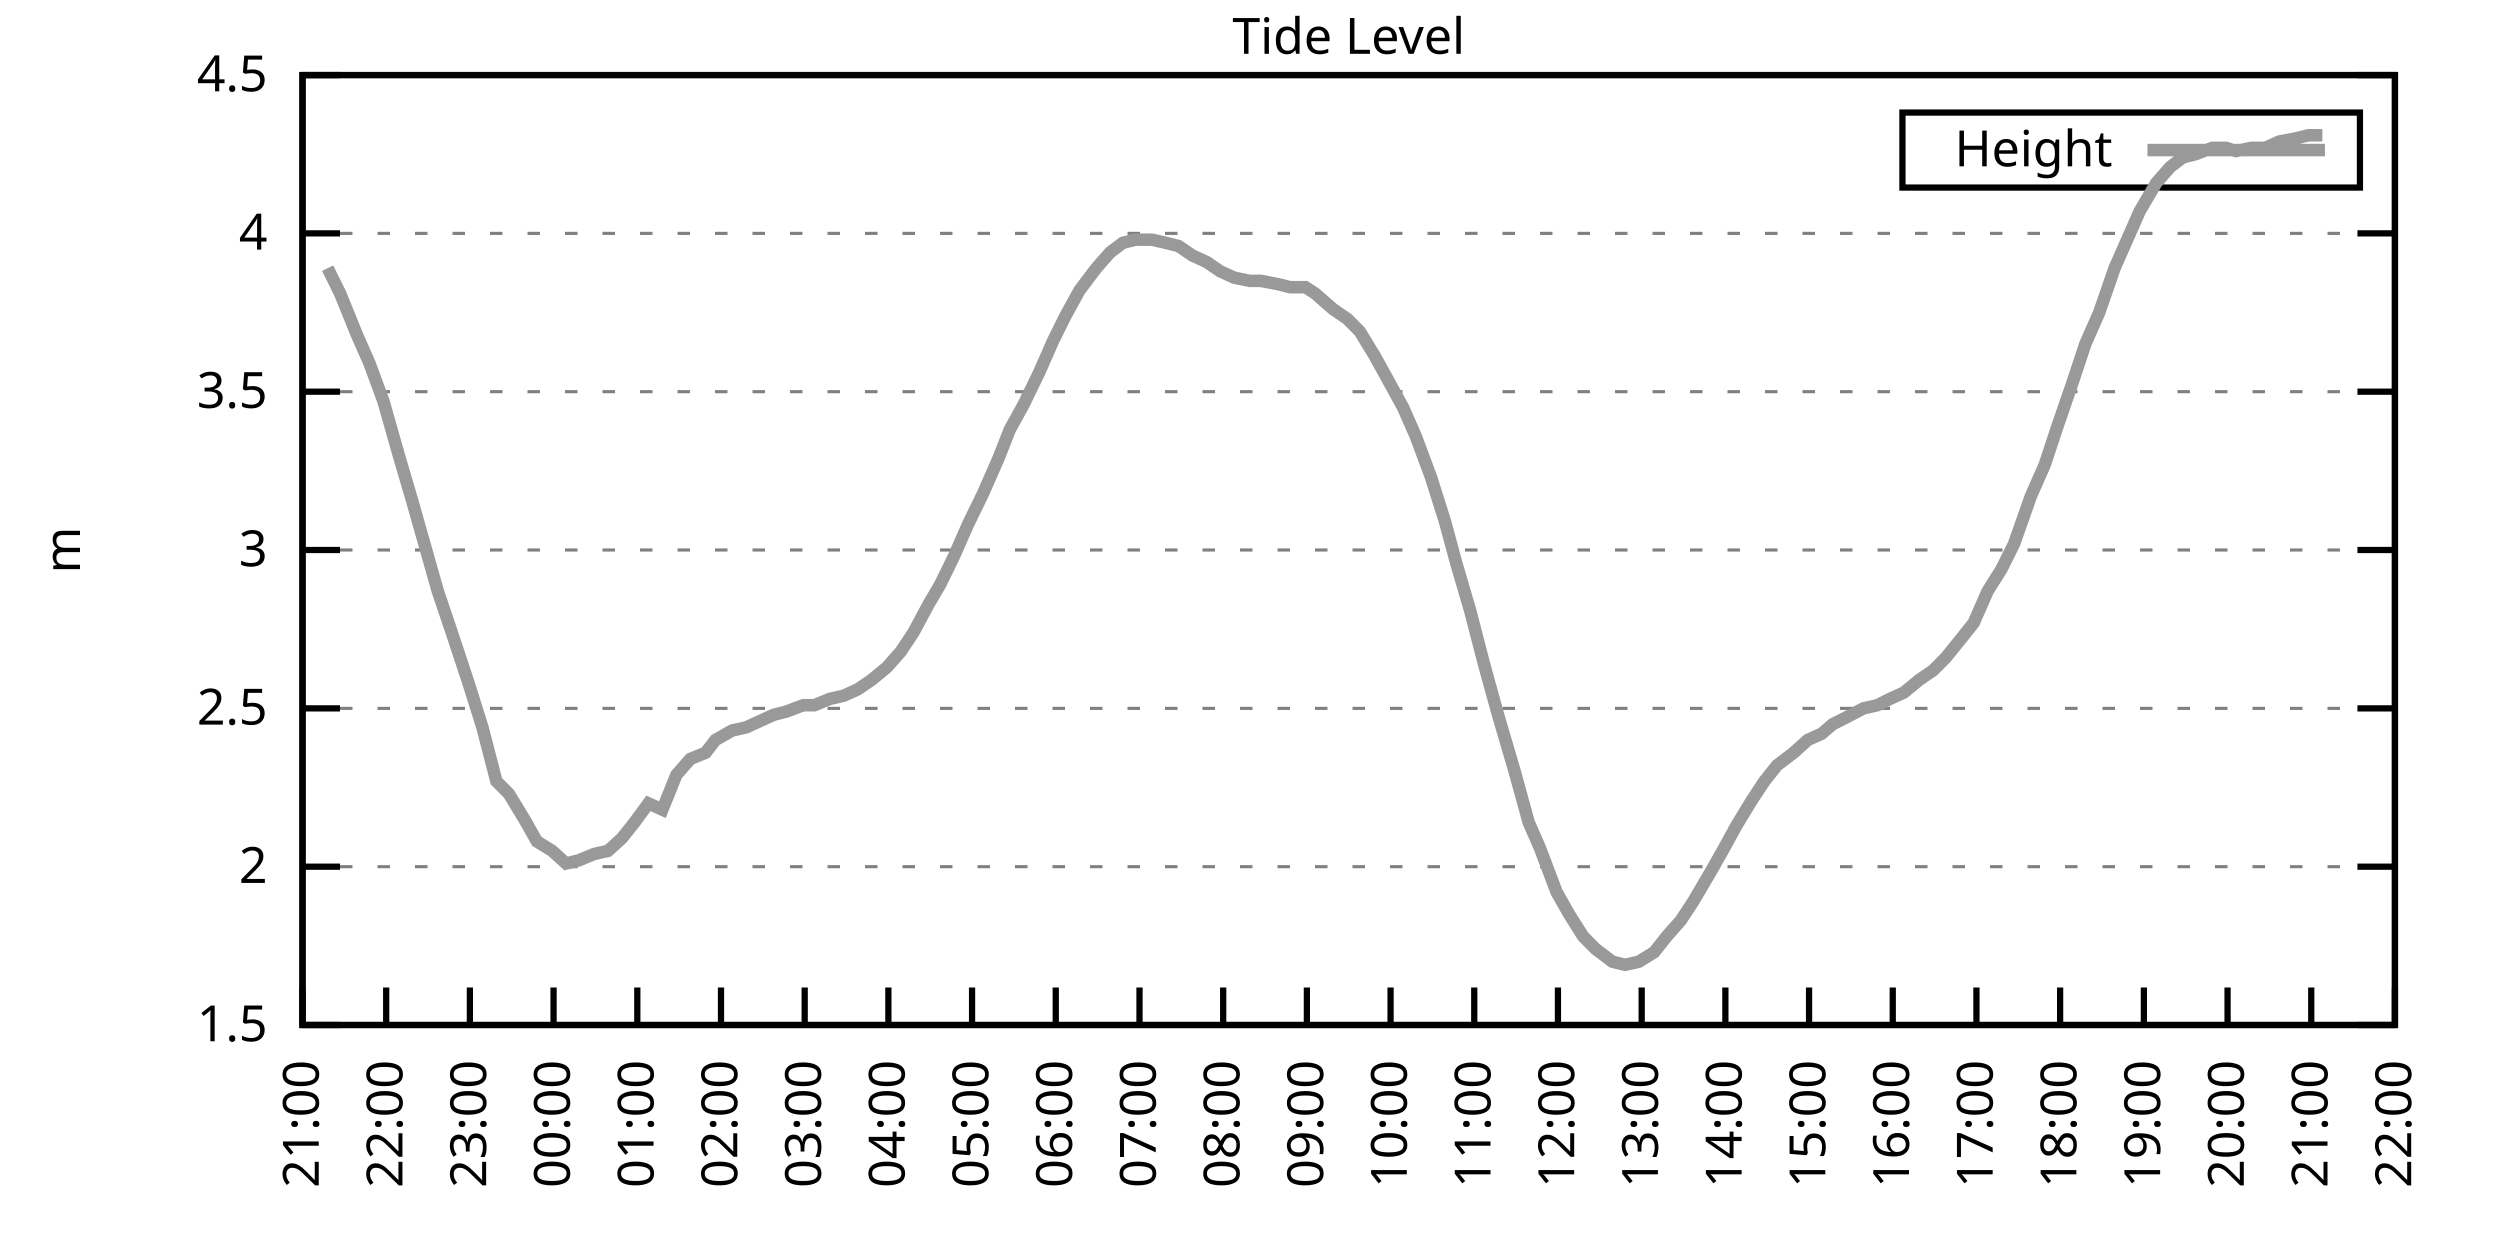
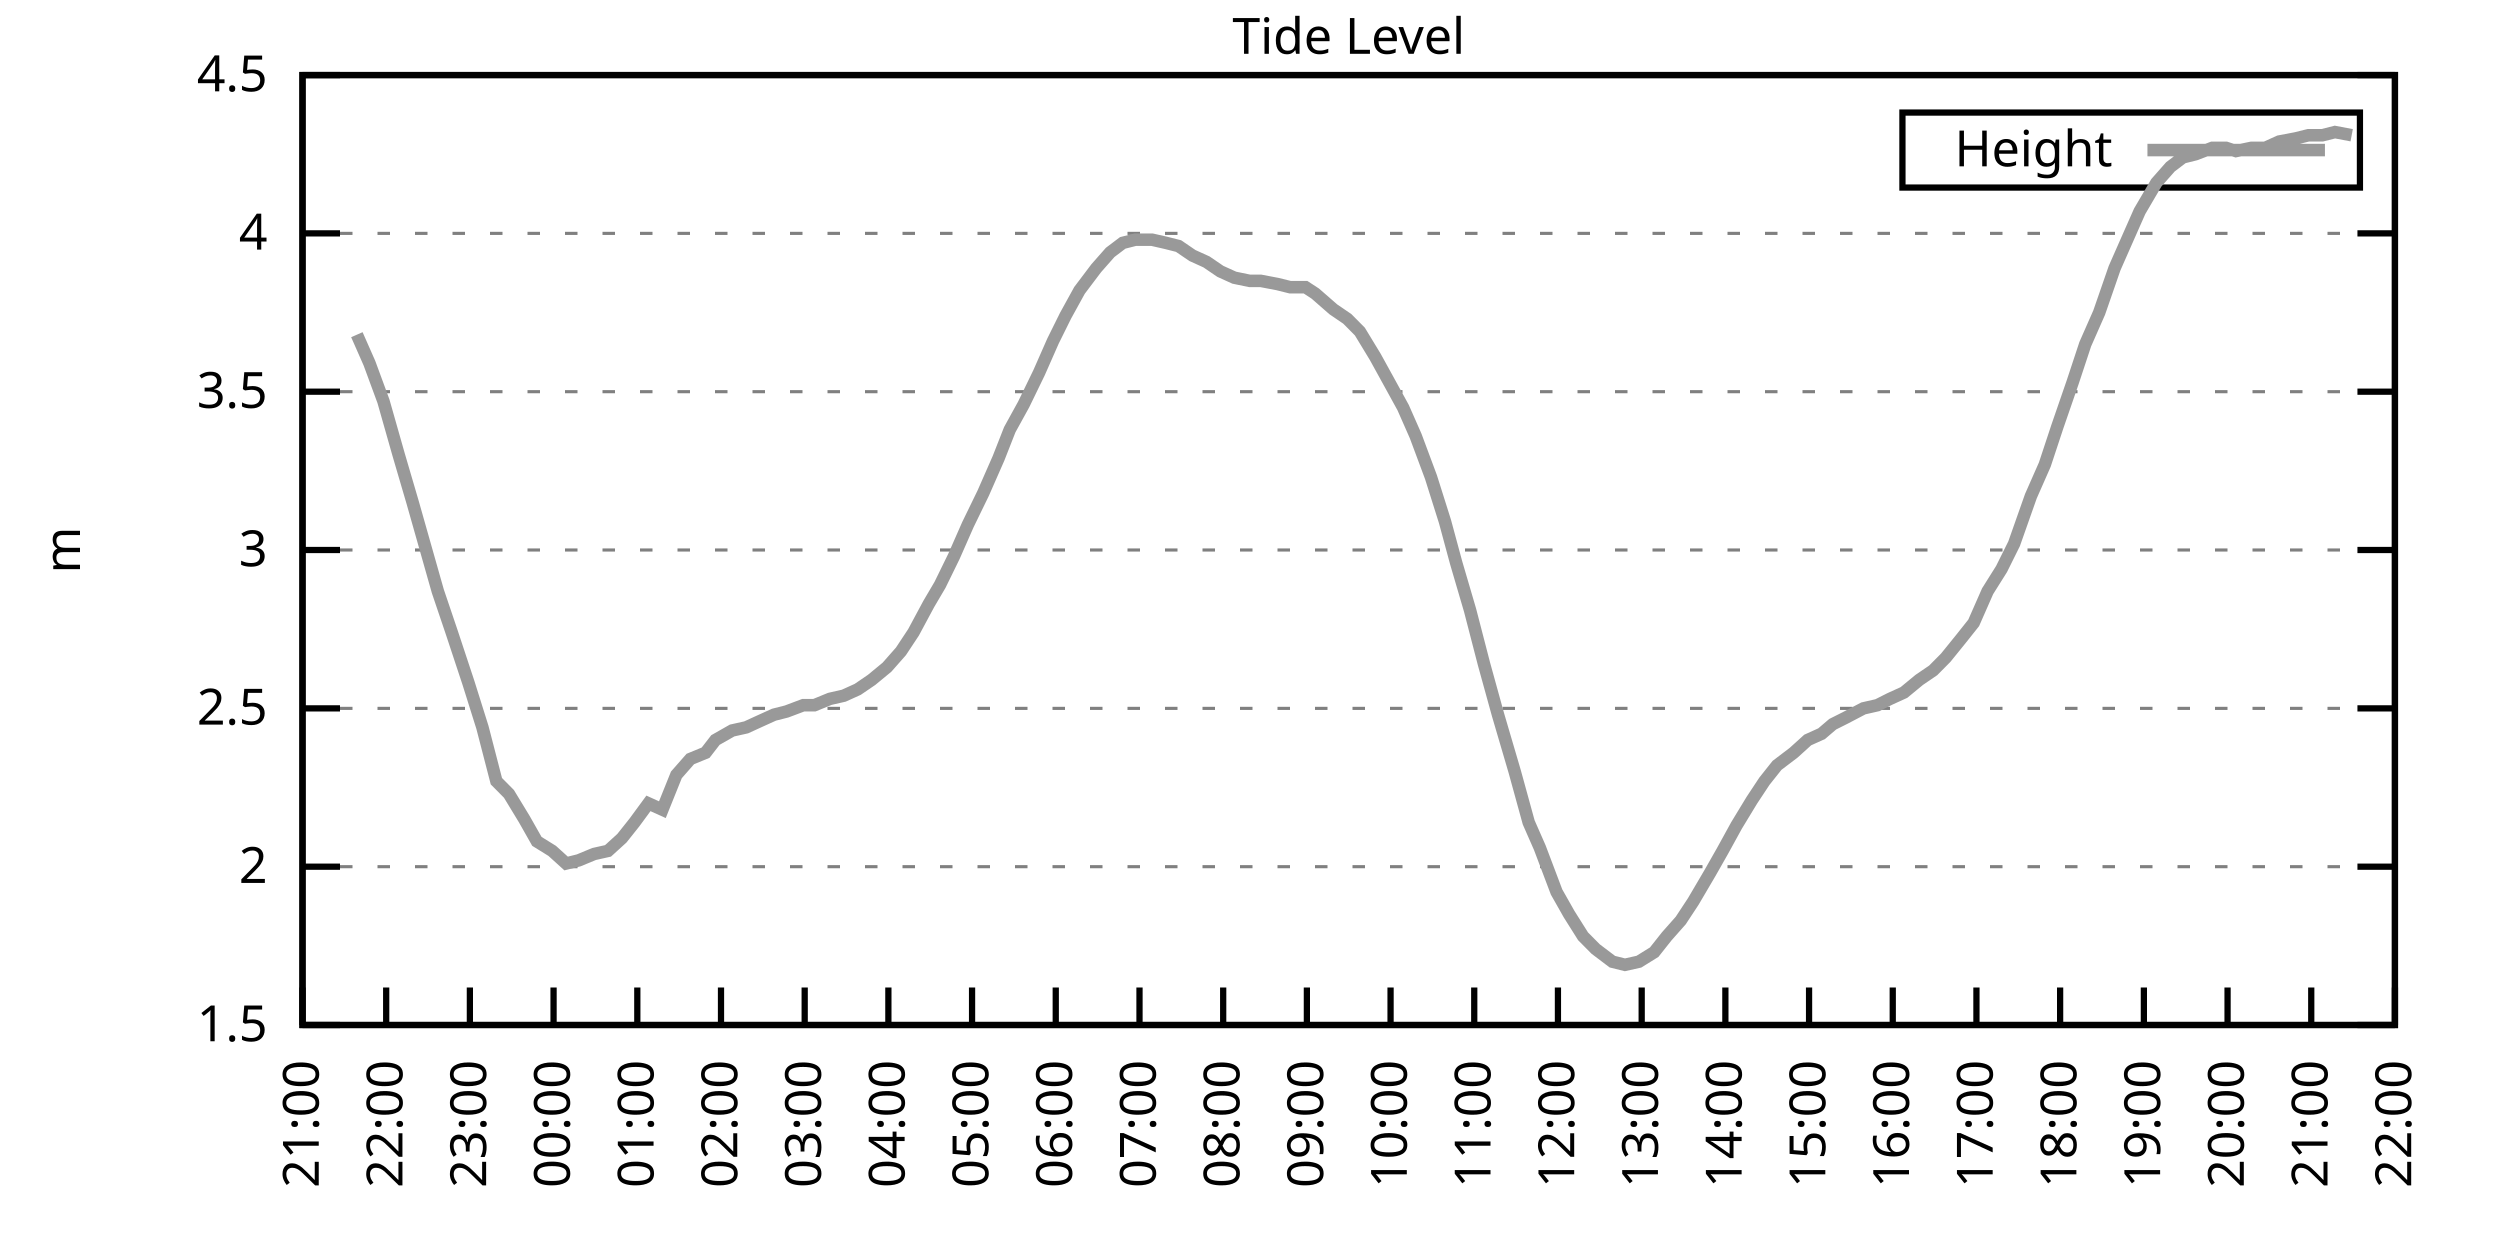
<svg xmlns="http://www.w3.org/2000/svg" xmlns:xlink="http://www.w3.org/1999/xlink" width="400" height="200" viewBox="0 0 400 200">
  <g id="gnuplot_canvas">
    <rect x="0" y="0" width="400" height="200" fill="none" />
    <defs>
      <circle id="gpDot" r="0.5" stroke-width="0.5" stroke="currentColor" />
      <path id="gpPt0" stroke-width="0.333" stroke="currentColor" d="M-1,0 h2 M0,-1 v2" />
      <path id="gpPt1" stroke-width="0.333" stroke="currentColor" d="M-1,-1 L1,1 M1,-1 L-1,1" />
      <path id="gpPt2" stroke-width="0.333" stroke="currentColor" d="M-1,0 L1,0 M0,-1 L0,1 M-1,-1 L1,1 M-1,1 L1,-1" />
      <rect id="gpPt3" stroke-width="0.333" stroke="currentColor" x="-1" y="-1" width="2" height="2" />
      <rect id="gpPt4" stroke-width="0.333" stroke="currentColor" fill="currentColor" x="-1" y="-1" width="2" height="2" />
      <circle id="gpPt5" stroke-width="0.333" stroke="currentColor" cx="0" cy="0" r="1" />
      <use xlink:href="#gpPt5" id="gpPt6" fill="currentColor" stroke="none" />
      <path id="gpPt7" stroke-width="0.333" stroke="currentColor" d="M0,-1.33 L-1.33,0.67 L1.33,0.67 z" />
      <use xlink:href="#gpPt7" id="gpPt8" fill="currentColor" stroke="none" />
      <use xlink:href="#gpPt7" id="gpPt9" stroke="currentColor" transform="rotate(180)" />
      <use xlink:href="#gpPt9" id="gpPt10" fill="currentColor" stroke="none" />
      <use xlink:href="#gpPt3" id="gpPt11" stroke="currentColor" transform="rotate(45)" />
      <use xlink:href="#gpPt11" id="gpPt12" fill="currentColor" stroke="none" />
      <path id="gpPt13" stroke-width="0.333" stroke="currentColor" d="M0,1.330 L1.265,0.411 L0.782,-1.067 L-0.782,-1.076 L-1.265,0.411 z" />
      <use xlink:href="#gpPt13" id="gpPt14" fill="currentColor" stroke="none" />
      <filter id="textbox" filterUnits="objectBoundingBox" x="0" y="0" height="1" width="1">
        <feFlood flood-color="white" flood-opacity="1" result="bgnd" />
        <feComposite in="SourceGraphic" in2="bgnd" operator="atop" />
      </filter>
      <filter id="greybox" filterUnits="objectBoundingBox" x="0" y="0" height="1" width="1">
        <feFlood flood-color="lightgrey" flood-opacity="1" result="grey" />
        <feComposite in="SourceGraphic" in2="grey" operator="atop" />
      </filter>
    </defs>
    <g fill="none" color="white" stroke="currentColor" stroke-width="1.00" stroke-linecap="butt" stroke-linejoin="miter">
</g>
    <g fill="none" color="black" stroke="currentColor" stroke-width="1.00" stroke-linecap="butt" stroke-linejoin="miter">
      <g stroke="none" shape-rendering="crispEdges">
        <polygon fill="rgb(255, 255, 255)" points="48.40,164.00 383.18,164.00 383.18,12.02 48.40,12.02 " />
      </g>
    </g>
    <g fill="none" color="black" stroke="currentColor" stroke-width="1.00" stroke-linecap="butt" stroke-linejoin="miter">
</g>
    <g fill="none" color="black" stroke="black" stroke-width="0.50" stroke-linecap="butt" stroke-linejoin="miter">
</g>
    <g fill="none" color="gray" stroke="currentColor" stroke-width="0.50" stroke-linecap="butt" stroke-linejoin="miter">
      <path stroke="gray" stroke-dasharray="2,4" class="gridline" d="M48.40,164.00 L383.19,164.00  " />
    </g>
    <g fill="none" color="gray" stroke="gray" stroke-width="1.00" stroke-linecap="butt" stroke-linejoin="miter">
</g>
    <g fill="none" color="black" stroke="currentColor" stroke-width="1.00" stroke-linecap="butt" stroke-linejoin="miter">
      <path stroke="black" d="M48.40,164.00 L54.40,164.00 M383.19,164.00 L377.19,164.00  " />
      <g transform="translate(42.80,166.60)" stroke="none" fill="black" font-family="Sans" font-size="8.00" text-anchor="end">
        <text>
          <tspan font-family="Sans"> 1.5</tspan>
        </text>
      </g>
    </g>
    <g fill="none" color="black" stroke="currentColor" stroke-width="1.00" stroke-linecap="butt" stroke-linejoin="miter">
</g>
    <g fill="none" color="black" stroke="black" stroke-width="0.50" stroke-linecap="butt" stroke-linejoin="miter">
</g>
    <g fill="none" color="gray" stroke="currentColor" stroke-width="0.50" stroke-linecap="butt" stroke-linejoin="miter">
      <path stroke="gray" stroke-dasharray="2,4" class="gridline" d="M48.40,138.67 L383.19,138.67  " />
    </g>
    <g fill="none" color="gray" stroke="gray" stroke-width="1.00" stroke-linecap="butt" stroke-linejoin="miter">
</g>
    <g fill="none" color="black" stroke="currentColor" stroke-width="1.00" stroke-linecap="butt" stroke-linejoin="miter">
      <path stroke="black" d="M48.40,138.67 L54.40,138.67 M383.19,138.67 L377.19,138.67  " />
      <g transform="translate(42.80,141.27)" stroke="none" fill="black" font-family="Sans" font-size="8.00" text-anchor="end">
        <text>
          <tspan font-family="Sans"> 2</tspan>
        </text>
      </g>
    </g>
    <g fill="none" color="black" stroke="currentColor" stroke-width="1.00" stroke-linecap="butt" stroke-linejoin="miter">
</g>
    <g fill="none" color="black" stroke="black" stroke-width="0.50" stroke-linecap="butt" stroke-linejoin="miter">
</g>
    <g fill="none" color="gray" stroke="currentColor" stroke-width="0.50" stroke-linecap="butt" stroke-linejoin="miter">
      <path stroke="gray" stroke-dasharray="2,4" class="gridline" d="M48.40,113.34 L383.19,113.34  " />
    </g>
    <g fill="none" color="gray" stroke="gray" stroke-width="1.00" stroke-linecap="butt" stroke-linejoin="miter">
</g>
    <g fill="none" color="black" stroke="currentColor" stroke-width="1.00" stroke-linecap="butt" stroke-linejoin="miter">
      <path stroke="black" d="M48.40,113.34 L54.40,113.34 M383.19,113.34 L377.19,113.34  " />
      <g transform="translate(42.80,115.94)" stroke="none" fill="black" font-family="Sans" font-size="8.00" text-anchor="end">
        <text>
          <tspan font-family="Sans"> 2.5</tspan>
        </text>
      </g>
    </g>
    <g fill="none" color="black" stroke="currentColor" stroke-width="1.00" stroke-linecap="butt" stroke-linejoin="miter">
</g>
    <g fill="none" color="black" stroke="black" stroke-width="0.50" stroke-linecap="butt" stroke-linejoin="miter">
</g>
    <g fill="none" color="gray" stroke="currentColor" stroke-width="0.50" stroke-linecap="butt" stroke-linejoin="miter">
      <path stroke="gray" stroke-dasharray="2,4" class="gridline" d="M48.40,88.00 L383.19,88.00  " />
    </g>
    <g fill="none" color="gray" stroke="gray" stroke-width="1.00" stroke-linecap="butt" stroke-linejoin="miter">
</g>
    <g fill="none" color="black" stroke="currentColor" stroke-width="1.00" stroke-linecap="butt" stroke-linejoin="miter">
      <path stroke="black" d="M48.40,88.00 L54.40,88.00 M383.19,88.00 L377.19,88.00  " />
      <g transform="translate(42.80,90.60)" stroke="none" fill="black" font-family="Sans" font-size="8.00" text-anchor="end">
        <text>
          <tspan font-family="Sans"> 3</tspan>
        </text>
      </g>
    </g>
    <g fill="none" color="black" stroke="currentColor" stroke-width="1.00" stroke-linecap="butt" stroke-linejoin="miter">
</g>
    <g fill="none" color="black" stroke="black" stroke-width="0.50" stroke-linecap="butt" stroke-linejoin="miter">
</g>
    <g fill="none" color="gray" stroke="currentColor" stroke-width="0.50" stroke-linecap="butt" stroke-linejoin="miter">
      <path stroke="gray" stroke-dasharray="2,4" class="gridline" d="M48.40,62.67 L383.19,62.67  " />
    </g>
    <g fill="none" color="gray" stroke="gray" stroke-width="1.00" stroke-linecap="butt" stroke-linejoin="miter">
</g>
    <g fill="none" color="black" stroke="currentColor" stroke-width="1.00" stroke-linecap="butt" stroke-linejoin="miter">
      <path stroke="black" d="M48.40,62.67 L54.40,62.67 M383.19,62.67 L377.19,62.67  " />
      <g transform="translate(42.80,65.27)" stroke="none" fill="black" font-family="Sans" font-size="8.00" text-anchor="end">
        <text>
          <tspan font-family="Sans"> 3.5</tspan>
        </text>
      </g>
    </g>
    <g fill="none" color="black" stroke="currentColor" stroke-width="1.00" stroke-linecap="butt" stroke-linejoin="miter">
</g>
    <g fill="none" color="black" stroke="black" stroke-width="0.50" stroke-linecap="butt" stroke-linejoin="miter">
</g>
    <g fill="none" color="gray" stroke="currentColor" stroke-width="0.50" stroke-linecap="butt" stroke-linejoin="miter">
      <path stroke="gray" stroke-dasharray="2,4" class="gridline" d="M48.40,37.34 L383.19,37.34  " />
    </g>
    <g fill="none" color="gray" stroke="gray" stroke-width="1.00" stroke-linecap="butt" stroke-linejoin="miter">
</g>
    <g fill="none" color="black" stroke="currentColor" stroke-width="1.00" stroke-linecap="butt" stroke-linejoin="miter">
      <path stroke="black" d="M48.40,37.34 L54.40,37.34 M383.19,37.34 L377.19,37.34  " />
      <g transform="translate(42.80,39.94)" stroke="none" fill="black" font-family="Sans" font-size="8.00" text-anchor="end">
        <text>
          <tspan font-family="Sans"> 4</tspan>
        </text>
      </g>
    </g>
    <g fill="none" color="black" stroke="currentColor" stroke-width="1.00" stroke-linecap="butt" stroke-linejoin="miter">
</g>
    <g fill="none" color="black" stroke="black" stroke-width="0.50" stroke-linecap="butt" stroke-linejoin="miter">
</g>
    <g fill="none" color="gray" stroke="currentColor" stroke-width="0.50" stroke-linecap="butt" stroke-linejoin="miter">
      <path stroke="gray" stroke-dasharray="2,4" class="gridline" d="M48.40,12.01 L383.19,12.01  " />
    </g>
    <g fill="none" color="gray" stroke="gray" stroke-width="1.00" stroke-linecap="butt" stroke-linejoin="miter">
</g>
    <g fill="none" color="black" stroke="currentColor" stroke-width="1.00" stroke-linecap="butt" stroke-linejoin="miter">
      <path stroke="black" d="M48.40,12.01 L54.40,12.01 M383.19,12.01 L377.19,12.01  " />
      <g transform="translate(42.80,14.61)" stroke="none" fill="black" font-family="Sans" font-size="8.00" text-anchor="end">
        <text>
          <tspan font-family="Sans"> 4.5</tspan>
        </text>
      </g>
    </g>
    <g fill="none" color="black" stroke="currentColor" stroke-width="1.00" stroke-linecap="butt" stroke-linejoin="miter">
      <path stroke="black" d="M48.40,164.00 L48.40,158.00  " />
      <g transform="translate(51.00,169.60) rotate(270.00)" stroke="none" fill="black" font-family="Sans" font-size="8.00" text-anchor="end">
        <text>
          <tspan font-family="Sans">21:00</tspan>
        </text>
      </g>
    </g>
    <g fill="none" color="black" stroke="currentColor" stroke-width="1.00" stroke-linecap="butt" stroke-linejoin="miter">
      <path stroke="black" d="M61.79,164.00 L61.79,158.00  " />
      <g transform="translate(64.39,169.60) rotate(270.00)" stroke="none" fill="black" font-family="Sans" font-size="8.00" text-anchor="end">
        <text>
          <tspan font-family="Sans">22:00</tspan>
        </text>
      </g>
    </g>
    <g fill="none" color="black" stroke="currentColor" stroke-width="1.00" stroke-linecap="butt" stroke-linejoin="miter">
      <path stroke="black" d="M75.18,164.00 L75.18,158.00  " />
      <g transform="translate(77.78,169.60) rotate(270.00)" stroke="none" fill="black" font-family="Sans" font-size="8.00" text-anchor="end">
        <text>
          <tspan font-family="Sans">23:00</tspan>
        </text>
      </g>
    </g>
    <g fill="none" color="black" stroke="currentColor" stroke-width="1.00" stroke-linecap="butt" stroke-linejoin="miter">
      <path stroke="black" d="M88.57,164.00 L88.57,158.00  " />
      <g transform="translate(91.17,169.60) rotate(270.00)" stroke="none" fill="black" font-family="Sans" font-size="8.00" text-anchor="end">
        <text>
          <tspan font-family="Sans">00:00</tspan>
        </text>
      </g>
    </g>
    <g fill="none" color="black" stroke="currentColor" stroke-width="1.00" stroke-linecap="butt" stroke-linejoin="miter">
      <path stroke="black" d="M101.97,164.00 L101.97,158.00  " />
      <g transform="translate(104.57,169.60) rotate(270.00)" stroke="none" fill="black" font-family="Sans" font-size="8.00" text-anchor="end">
        <text>
          <tspan font-family="Sans">01:00</tspan>
        </text>
      </g>
    </g>
    <g fill="none" color="black" stroke="currentColor" stroke-width="1.00" stroke-linecap="butt" stroke-linejoin="miter">
      <path stroke="black" d="M115.36,164.00 L115.36,158.00  " />
      <g transform="translate(117.96,169.60) rotate(270.00)" stroke="none" fill="black" font-family="Sans" font-size="8.00" text-anchor="end">
        <text>
          <tspan font-family="Sans">02:00</tspan>
        </text>
      </g>
    </g>
    <g fill="none" color="black" stroke="currentColor" stroke-width="1.00" stroke-linecap="butt" stroke-linejoin="miter">
      <path stroke="black" d="M128.75,164.00 L128.75,158.00  " />
      <g transform="translate(131.35,169.60) rotate(270.00)" stroke="none" fill="black" font-family="Sans" font-size="8.00" text-anchor="end">
        <text>
          <tspan font-family="Sans">03:00</tspan>
        </text>
      </g>
    </g>
    <g fill="none" color="black" stroke="currentColor" stroke-width="1.00" stroke-linecap="butt" stroke-linejoin="miter">
      <path stroke="black" d="M142.14,164.00 L142.14,158.00  " />
      <g transform="translate(144.74,169.60) rotate(270.00)" stroke="none" fill="black" font-family="Sans" font-size="8.00" text-anchor="end">
        <text>
          <tspan font-family="Sans">04:00</tspan>
        </text>
      </g>
    </g>
    <g fill="none" color="black" stroke="currentColor" stroke-width="1.00" stroke-linecap="butt" stroke-linejoin="miter">
      <path stroke="black" d="M155.53,164.00 L155.53,158.00  " />
      <g transform="translate(158.13,169.60) rotate(270.00)" stroke="none" fill="black" font-family="Sans" font-size="8.00" text-anchor="end">
        <text>
          <tspan font-family="Sans">05:00</tspan>
        </text>
      </g>
    </g>
    <g fill="none" color="black" stroke="currentColor" stroke-width="1.00" stroke-linecap="butt" stroke-linejoin="miter">
      <path stroke="black" d="M168.92,164.00 L168.92,158.00  " />
      <g transform="translate(171.52,169.60) rotate(270.00)" stroke="none" fill="black" font-family="Sans" font-size="8.00" text-anchor="end">
        <text>
          <tspan font-family="Sans">06:00</tspan>
        </text>
      </g>
    </g>
    <g fill="none" color="black" stroke="currentColor" stroke-width="1.00" stroke-linecap="butt" stroke-linejoin="miter">
      <path stroke="black" d="M182.32,164.00 L182.32,158.00  " />
      <g transform="translate(184.92,169.60) rotate(270.00)" stroke="none" fill="black" font-family="Sans" font-size="8.00" text-anchor="end">
        <text>
          <tspan font-family="Sans">07:00</tspan>
        </text>
      </g>
    </g>
    <g fill="none" color="black" stroke="currentColor" stroke-width="1.00" stroke-linecap="butt" stroke-linejoin="miter">
      <path stroke="black" d="M195.71,164.00 L195.71,158.00  " />
      <g transform="translate(198.31,169.60) rotate(270.00)" stroke="none" fill="black" font-family="Sans" font-size="8.00" text-anchor="end">
        <text>
          <tspan font-family="Sans">08:00</tspan>
        </text>
      </g>
    </g>
    <g fill="none" color="black" stroke="currentColor" stroke-width="1.00" stroke-linecap="butt" stroke-linejoin="miter">
      <path stroke="black" d="M209.10,164.00 L209.10,158.00  " />
      <g transform="translate(211.70,169.60) rotate(270.00)" stroke="none" fill="black" font-family="Sans" font-size="8.00" text-anchor="end">
        <text>
          <tspan font-family="Sans">09:00</tspan>
        </text>
      </g>
    </g>
    <g fill="none" color="black" stroke="currentColor" stroke-width="1.00" stroke-linecap="butt" stroke-linejoin="miter">
      <path stroke="black" d="M222.49,164.00 L222.49,158.00  " />
      <g transform="translate(225.09,169.60) rotate(270.00)" stroke="none" fill="black" font-family="Sans" font-size="8.00" text-anchor="end">
        <text>
          <tspan font-family="Sans">10:00</tspan>
        </text>
      </g>
    </g>
    <g fill="none" color="black" stroke="currentColor" stroke-width="1.00" stroke-linecap="butt" stroke-linejoin="miter">
      <path stroke="black" d="M235.88,164.00 L235.88,158.00  " />
      <g transform="translate(238.48,169.60) rotate(270.00)" stroke="none" fill="black" font-family="Sans" font-size="8.00" text-anchor="end">
        <text>
          <tspan font-family="Sans">11:00</tspan>
        </text>
      </g>
    </g>
    <g fill="none" color="black" stroke="currentColor" stroke-width="1.00" stroke-linecap="butt" stroke-linejoin="miter">
      <path stroke="black" d="M249.27,164.00 L249.27,158.00  " />
      <g transform="translate(251.87,169.60) rotate(270.00)" stroke="none" fill="black" font-family="Sans" font-size="8.00" text-anchor="end">
        <text>
          <tspan font-family="Sans">12:00</tspan>
        </text>
      </g>
    </g>
    <g fill="none" color="black" stroke="currentColor" stroke-width="1.00" stroke-linecap="butt" stroke-linejoin="miter">
      <path stroke="black" d="M262.67,164.00 L262.67,158.00  " />
      <g transform="translate(265.27,169.60) rotate(270.00)" stroke="none" fill="black" font-family="Sans" font-size="8.00" text-anchor="end">
        <text>
          <tspan font-family="Sans">13:00</tspan>
        </text>
      </g>
    </g>
    <g fill="none" color="black" stroke="currentColor" stroke-width="1.00" stroke-linecap="butt" stroke-linejoin="miter">
      <path stroke="black" d="M276.06,164.00 L276.06,158.00  " />
      <g transform="translate(278.66,169.60) rotate(270.00)" stroke="none" fill="black" font-family="Sans" font-size="8.00" text-anchor="end">
        <text>
          <tspan font-family="Sans">14:00</tspan>
        </text>
      </g>
    </g>
    <g fill="none" color="black" stroke="currentColor" stroke-width="1.00" stroke-linecap="butt" stroke-linejoin="miter">
      <path stroke="black" d="M289.45,164.00 L289.45,158.00  " />
      <g transform="translate(292.05,169.60) rotate(270.00)" stroke="none" fill="black" font-family="Sans" font-size="8.00" text-anchor="end">
        <text>
          <tspan font-family="Sans">15:00</tspan>
        </text>
      </g>
    </g>
    <g fill="none" color="black" stroke="currentColor" stroke-width="1.00" stroke-linecap="butt" stroke-linejoin="miter">
      <path stroke="black" d="M302.84,164.00 L302.84,158.00  " />
      <g transform="translate(305.44,169.60) rotate(270.00)" stroke="none" fill="black" font-family="Sans" font-size="8.00" text-anchor="end">
        <text>
          <tspan font-family="Sans">16:00</tspan>
        </text>
      </g>
    </g>
    <g fill="none" color="black" stroke="currentColor" stroke-width="1.00" stroke-linecap="butt" stroke-linejoin="miter">
      <path stroke="black" d="M316.23,164.00 L316.23,158.00  " />
      <g transform="translate(318.83,169.60) rotate(270.00)" stroke="none" fill="black" font-family="Sans" font-size="8.00" text-anchor="end">
        <text>
          <tspan font-family="Sans">17:00</tspan>
        </text>
      </g>
    </g>
    <g fill="none" color="black" stroke="currentColor" stroke-width="1.00" stroke-linecap="butt" stroke-linejoin="miter">
      <path stroke="black" d="M329.62,164.00 L329.62,158.00  " />
      <g transform="translate(332.22,169.60) rotate(270.00)" stroke="none" fill="black" font-family="Sans" font-size="8.00" text-anchor="end">
        <text>
          <tspan font-family="Sans">18:00</tspan>
        </text>
      </g>
    </g>
    <g fill="none" color="black" stroke="currentColor" stroke-width="1.00" stroke-linecap="butt" stroke-linejoin="miter">
      <path stroke="black" d="M343.02,164.00 L343.02,158.00  " />
      <g transform="translate(345.62,169.60) rotate(270.00)" stroke="none" fill="black" font-family="Sans" font-size="8.00" text-anchor="end">
        <text>
          <tspan font-family="Sans">19:00</tspan>
        </text>
      </g>
    </g>
    <g fill="none" color="black" stroke="currentColor" stroke-width="1.00" stroke-linecap="butt" stroke-linejoin="miter">
      <path stroke="black" d="M356.41,164.00 L356.41,158.00  " />
      <g transform="translate(359.01,169.60) rotate(270.00)" stroke="none" fill="black" font-family="Sans" font-size="8.00" text-anchor="end">
        <text>
          <tspan font-family="Sans">20:00</tspan>
        </text>
      </g>
    </g>
    <g fill="none" color="black" stroke="currentColor" stroke-width="1.00" stroke-linecap="butt" stroke-linejoin="miter">
      <path stroke="black" d="M369.80,164.00 L369.80,158.00  " />
      <g transform="translate(372.40,169.60) rotate(270.00)" stroke="none" fill="black" font-family="Sans" font-size="8.00" text-anchor="end">
        <text>
          <tspan font-family="Sans">21:00</tspan>
        </text>
      </g>
    </g>
    <g fill="none" color="black" stroke="currentColor" stroke-width="1.00" stroke-linecap="butt" stroke-linejoin="miter">
      <path stroke="black" d="M383.19,164.00 L383.19,158.00  " />
      <g transform="translate(385.79,169.60) rotate(270.00)" stroke="none" fill="black" font-family="Sans" font-size="8.00" text-anchor="end">
        <text>
          <tspan font-family="Sans">22:00</tspan>
        </text>
      </g>
    </g>
    <g fill="none" color="black" stroke="currentColor" stroke-width="1.00" stroke-linecap="butt" stroke-linejoin="miter">
</g>
    <g fill="none" color="black" stroke="currentColor" stroke-width="1.00" stroke-linecap="butt" stroke-linejoin="miter">
      <path stroke="black" d="M48.40,12.01 L48.40,164.00 L383.19,164.00 L383.19,12.01 L48.40,12.01 Z  " />
    </g>
    <g fill="none" color="black" stroke="currentColor" stroke-width="1.00" stroke-linecap="butt" stroke-linejoin="miter">
</g>
    <g fill="none" color="black" stroke="currentColor" stroke-width="1.00" stroke-linecap="butt" stroke-linejoin="miter">
      <path stroke="black" d="M304.39,30.01 L304.39,18.01 L377.59,18.01 L377.59,30.01 L304.39,30.01 Z  " />
    </g>
    <g id="Tide_level_plot_1">
      <g fill="none" color="white" stroke="black" stroke-width="2.00" stroke-linecap="butt" stroke-linejoin="miter">
</g>
      <g fill="none" color="black" stroke="currentColor" stroke-width="2.00" stroke-linecap="butt" stroke-linejoin="miter">
        <g transform="translate(337.99,26.61)" stroke="none" fill="black" font-family="Sans" font-size="8.00" text-anchor="end">
          <text>
            <tspan font-family="Sans">Height</tspan>
          </text>
        </g>
      </g>
      <g fill="none" color="black" stroke="currentColor" stroke-width="2.00" stroke-linecap="butt" stroke-linejoin="miter">
-         <path stroke="rgb(153, 153, 153)" d="M343.59,24.01 L371.99,24.01 M52.42,42.91 L54.43,46.97 L57.10,53.55 L59.11,58.11 L61.35,64.19 L63.80,72.81   L66.03,80.41 L68.04,87.50 L70.05,94.59 L72.28,101.18 L74.96,109.28 L77.19,116.38 L79.42,124.99 L81.43,127.02   L83.89,131.07 L85.90,134.62 L88.35,136.14 L90.58,138.16 L92.59,137.66 L95.05,136.64 L97.28,136.14 L99.51,134.11   L101.52,131.58 L103.75,128.54 L105.98,129.55 L108.22,123.98 L110.45,121.44 L112.90,120.43 L114.47,118.40 L117.14,116.88   L119.38,116.38 L121.61,115.36 L123.84,114.35 L125.85,113.84 L128.53,112.83 L130.31,112.83 L132.77,111.82 L135.00,111.31   L137.23,110.30 L139.46,108.78 L141.92,106.75 L144.15,104.22 L146.16,101.18 L148.61,96.62 L150.40,93.58 L152.63,89.02   L154.86,83.95 L157.32,78.89 L159.77,73.31 L161.56,68.75 L163.79,64.70 L166.25,59.63 L168.48,54.57 L170.49,50.51   L172.72,46.46 L175.40,42.91 L177.63,40.38 L179.64,38.86 L181.65,38.35 L184.32,38.35 L186.56,38.86 L188.57,39.37   L190.80,40.89 L193.03,41.90 L195.26,43.42 L197.49,44.43 L199.95,44.94 L201.73,44.94 L204.41,45.45 L206.42,45.95   L208.88,45.95 L210.44,46.97 L213.34,49.50 L215.57,51.02 L217.58,53.05 L220.04,57.10 L222.27,61.15 L224.50,65.21   L226.51,69.77 L228.96,76.35 L231.20,83.45 L232.98,90.03 L235.21,97.63 L237.44,106.24 L239.68,114.35 L242.36,123.47   L244.59,131.58 L246.37,135.63 L249.05,142.72 L251.06,146.27 L253.29,149.81 L255.30,151.84 L257.98,153.87 L259.99,154.37   L262.22,153.87 L264.67,152.35 L266.68,149.81 L268.92,147.28 L270.92,144.24 L273.60,139.68 L275.61,136.14 L277.84,132.08   L280.30,128.03 L282.31,124.99 L284.32,122.46 L286.99,120.43 L289.23,118.40 L291.46,117.39 L293.24,115.87 L295.25,114.86   L298.15,113.34 L300.39,112.83 L302.39,111.82 L304.63,110.80 L307.08,108.78 L309.31,107.26 L311.32,105.23 L313.78,102.19   L315.79,99.66 L318.02,94.59 L320.25,91.04 L322.26,86.99 L324.94,79.39 L327.17,74.33 L329.18,68.25 L331.63,61.15   L333.64,55.07 L335.87,50.01 L338.33,42.91 L340.56,37.85 L342.35,33.80 L345.02,29.24 L347.26,26.70 L349.26,25.18   L351.27,24.68 L353.95,23.66 L356.18,23.66 L357.75,24.17 L360.20,23.66 L362.43,23.66 L364.66,22.65 L367.34,22.14   L369.35,21.64 L371.58,21.64  " />
+         <path stroke="rgb(153, 153, 153)" d="M343.59,24.01 L371.99,24.01 M57.10,53.55 L59.11,58.11 L61.35,64.19 L63.80,72.81 L66.03,80.41 L68.04,87.50   L70.05,94.59 L72.28,101.18 L74.96,109.28 L77.19,116.38 L79.42,124.99 L81.43,127.02 L83.89,131.07 L85.90,134.62   L88.35,136.14 L90.58,138.16 L92.59,137.66 L95.05,136.64 L97.28,136.14 L99.51,134.11 L101.52,131.58 L103.75,128.54   L105.98,129.55 L108.22,123.98 L110.45,121.44 L112.90,120.43 L114.47,118.40 L117.14,116.88 L119.38,116.38 L121.61,115.36   L123.84,114.35 L125.85,113.84 L128.53,112.83 L130.31,112.83 L132.77,111.82 L135.00,111.31 L137.23,110.30 L139.46,108.78   L141.92,106.75 L144.15,104.22 L146.16,101.18 L148.61,96.62 L150.40,93.58 L152.63,89.02 L154.86,83.95 L157.32,78.89   L159.77,73.31 L161.56,68.75 L163.79,64.70 L166.25,59.63 L168.48,54.57 L170.49,50.51 L172.72,46.46 L175.40,42.91   L177.63,40.38 L179.64,38.86 L181.65,38.35 L184.32,38.35 L186.56,38.86 L188.57,39.37 L190.80,40.89 L193.03,41.90   L195.26,43.42 L197.49,44.43 L199.95,44.94 L201.73,44.94 L204.41,45.45 L206.42,45.95 L208.88,45.95 L210.44,46.97   L213.34,49.50 L215.57,51.02 L217.58,53.05 L220.04,57.10 L222.27,61.15 L224.50,65.21 L226.51,69.77 L228.96,76.35   L231.20,83.45 L232.98,90.03 L235.21,97.63 L237.44,106.24 L239.68,114.35 L242.36,123.47 L244.59,131.58 L246.37,135.63   L249.05,142.72 L251.06,146.27 L253.29,149.81 L255.30,151.84 L257.98,153.87 L259.99,154.37 L262.22,153.87 L264.67,152.35   L266.68,149.81 L268.92,147.28 L270.92,144.24 L273.60,139.68 L275.61,136.14 L277.84,132.08 L280.30,128.03 L282.31,124.99   L284.32,122.46 L286.99,120.43 L289.23,118.40 L291.46,117.39 L293.24,115.87 L295.25,114.86 L298.15,113.34 L300.39,112.83   L302.39,111.82 L304.63,110.80 L307.08,108.78 L309.31,107.26 L311.32,105.23 L313.78,102.19 L315.79,99.66 L318.02,94.59   L320.25,91.04 L322.26,86.99 L324.94,79.39 L327.17,74.33 L329.18,68.25 L331.63,61.15 L333.64,55.07 L335.87,50.01   L338.33,42.91 L340.56,37.85 L342.35,33.80 L345.02,29.24 L347.26,26.70 L349.26,25.18 L351.27,24.68 L353.95,23.66   L356.18,23.66 L357.75,24.17 L360.20,23.66 L362.43,23.66 L364.66,22.65 L367.34,22.14 L369.35,21.64 L371.58,21.64   L373.59,21.13 L376.27,21.64  " />
      </g>
    </g>
    <g fill="none" color="black" stroke="currentColor" stroke-width="2.00" stroke-linecap="butt" stroke-linejoin="miter">
</g>
    <g fill="none" color="black" stroke="black" stroke-width="1.00" stroke-linecap="butt" stroke-linejoin="miter">
</g>
    <g fill="none" color="black" stroke="currentColor" stroke-width="1.00" stroke-linecap="butt" stroke-linejoin="miter">
      <path stroke="black" d="M48.40,12.01 L48.40,164.00 L383.19,164.00 L383.19,12.01 L48.40,12.01 Z  " />
      <g transform="translate(12.80,88.01) rotate(270.00)" stroke="none" fill="black" font-family="Sans" font-size="8.00" text-anchor="middle">
        <text>
          <tspan font-family="Sans">m</tspan>
        </text>
      </g>
    </g>
    <g fill="none" color="black" stroke="currentColor" stroke-width="1.00" stroke-linecap="butt" stroke-linejoin="miter">
</g>
    <g fill="none" color="black" stroke="currentColor" stroke-width="1.00" stroke-linecap="butt" stroke-linejoin="miter">
      <g transform="translate(215.79,8.61)" stroke="none" fill="black" font-family="Sans" font-size="8.00" text-anchor="middle">
        <text>
          <tspan font-family="Sans">Tide Level</tspan>
        </text>
      </g>
    </g>
    <g fill="none" color="black" stroke="currentColor" stroke-width="1.00" stroke-linecap="butt" stroke-linejoin="miter">
</g>
  </g>
</svg>
